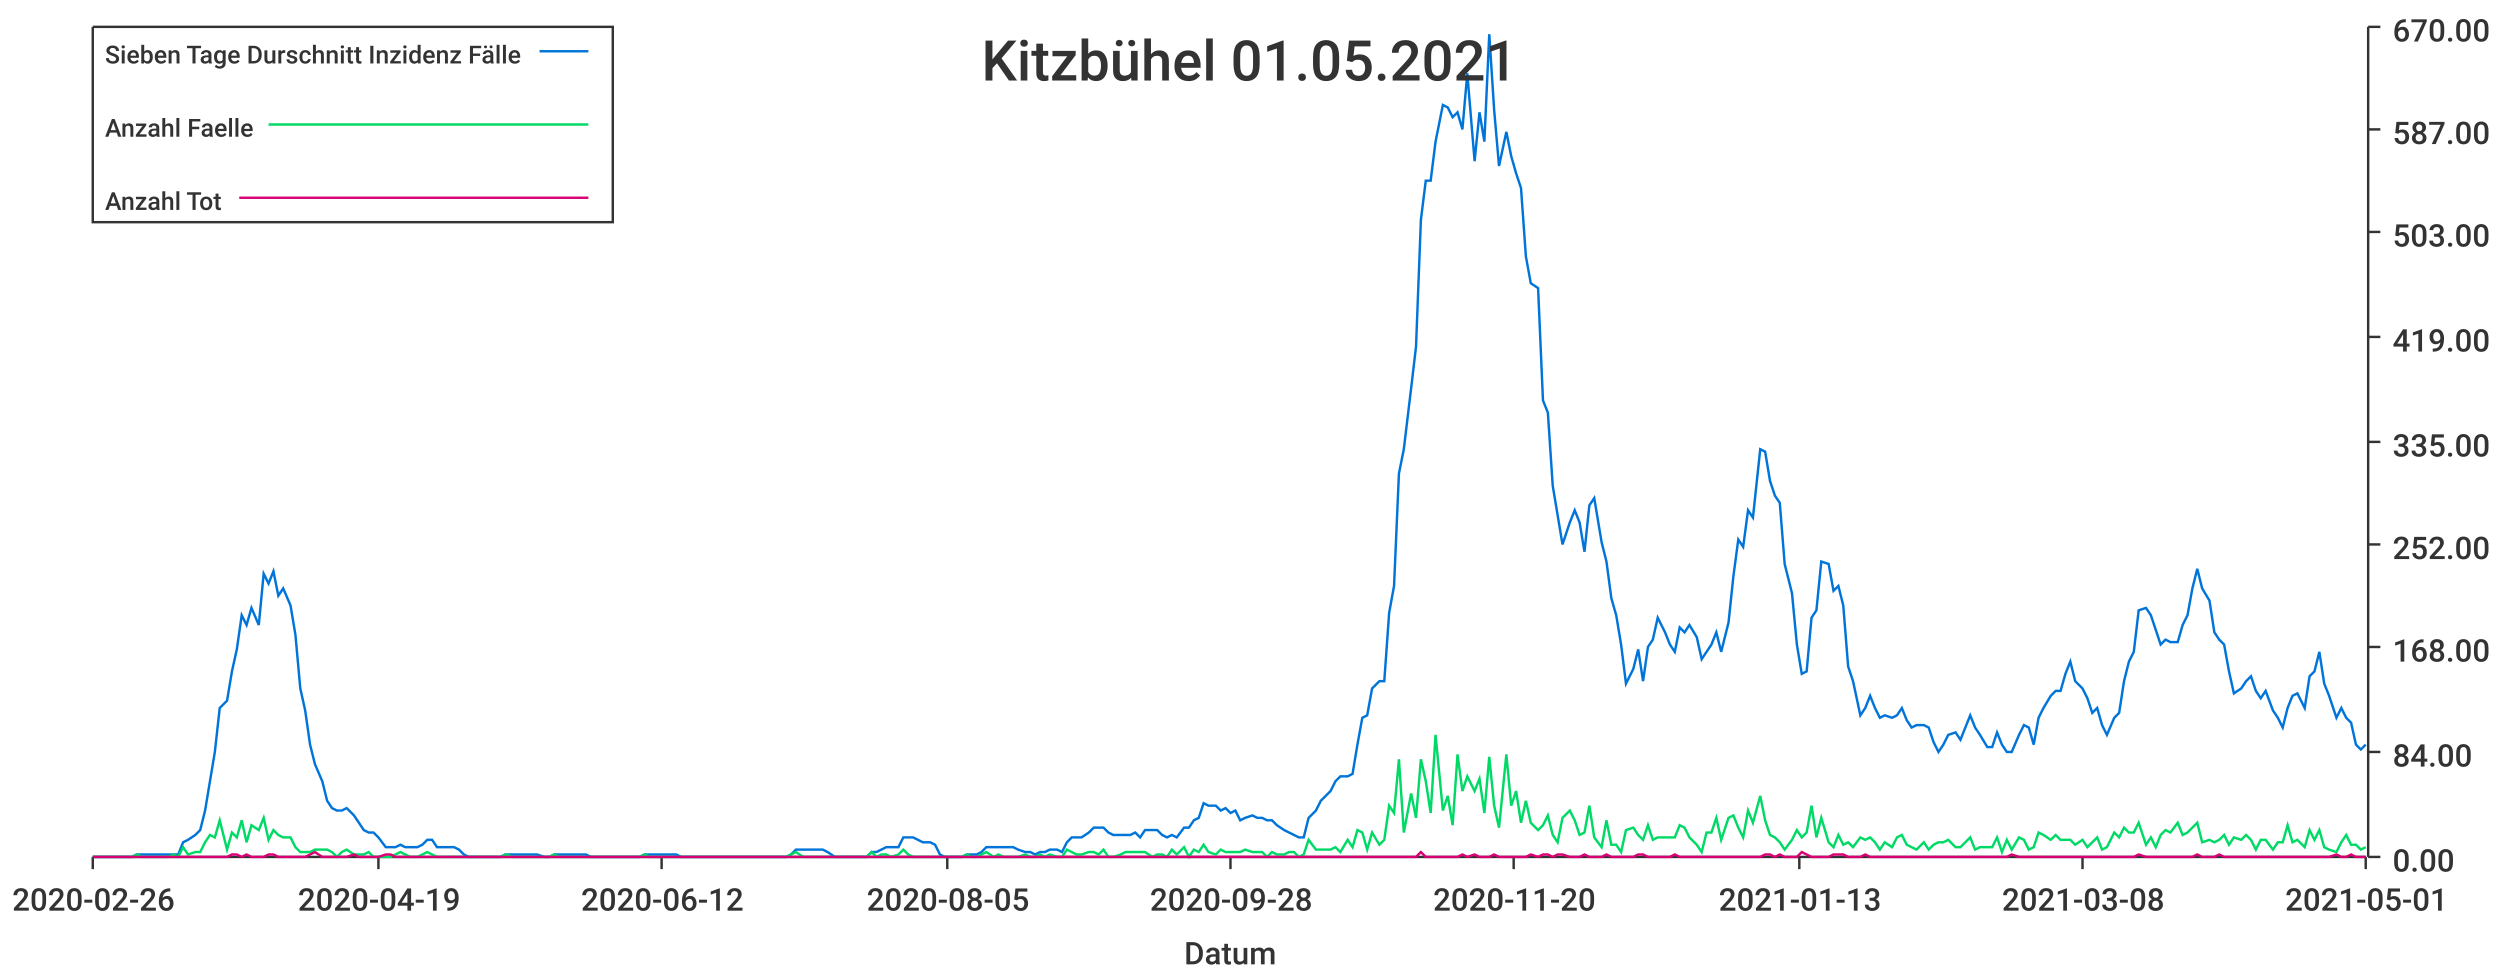
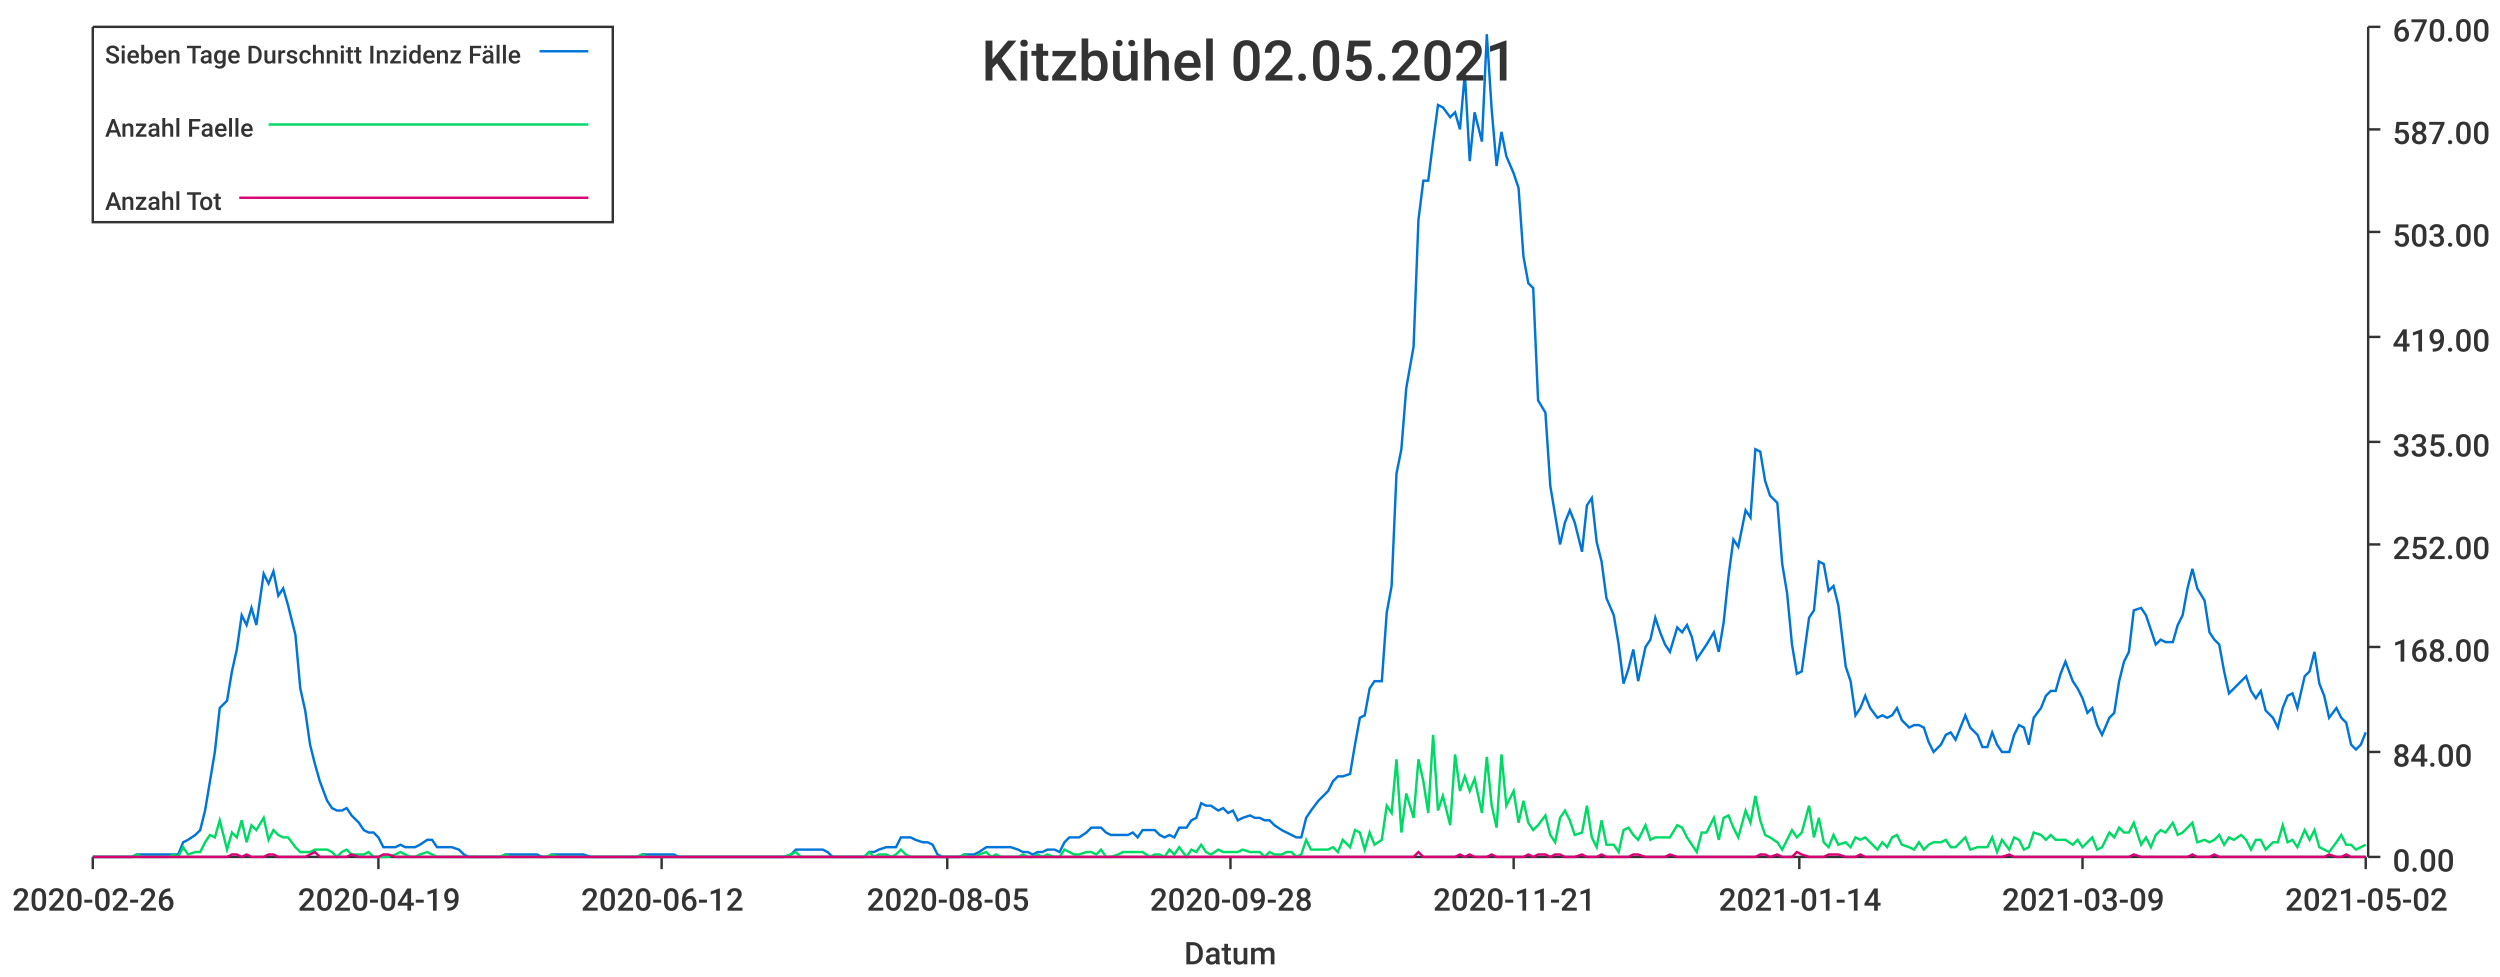
<svg xmlns="http://www.w3.org/2000/svg" width="1024" height="400">\n<path d="M 0 0 L 1024 0 L 1024 400 L 0 400 L 0 0" style="stroke-width:0;stroke:rgba(255,255,255,1.0);fill:rgba(255,255,255,1.0)" />
  <path d="M 38 11 L 969 11 L 969 351 L 38 351 L 38 11" style="stroke-width:0;stroke:rgba(255,255,255,1.0);fill:rgba(255,255,255,1.0)" />
  <path d="M 38 351 L 969 351" style="stroke-width:1;stroke:rgba(51,51,51,1.0);fill:none" />
  <path d="M 38 351 L 38 356" style="stroke-width:1;stroke:rgba(51,51,51,1.0);fill:none" />
  <text x="5" y="373" style="stroke-width:0;stroke:none;fill:rgba(51,51,51,1.0);font-size:12.8px;font-family:'Roboto Medium',sans-serif">2020-02-26</text>
  <path d="M 155 351 L 155 356" style="stroke-width:1;stroke:rgba(51,51,51,1.0);fill:none" />
  <text x="122" y="373" style="stroke-width:0;stroke:none;fill:rgba(51,51,51,1.0);font-size:12.8px;font-family:'Roboto Medium',sans-serif">2020-04-19</text>
  <path d="M 271 351 L 271 356" style="stroke-width:1;stroke:rgba(51,51,51,1.0);fill:none" />
  <text x="238" y="373" style="stroke-width:0;stroke:none;fill:rgba(51,51,51,1.0);font-size:12.8px;font-family:'Roboto Medium',sans-serif">2020-06-12</text>
  <path d="M 388 351 L 388 356" style="stroke-width:1;stroke:rgba(51,51,51,1.0);fill:none" />
  <text x="355" y="373" style="stroke-width:0;stroke:none;fill:rgba(51,51,51,1.0);font-size:12.8px;font-family:'Roboto Medium',sans-serif">2020-08-05</text>
  <path d="M 504 351 L 504 356" style="stroke-width:1;stroke:rgba(51,51,51,1.0);fill:none" />
  <text x="471" y="373" style="stroke-width:0;stroke:none;fill:rgba(51,51,51,1.0);font-size:12.8px;font-family:'Roboto Medium',sans-serif">2020-09-28</text>
  <path d="M 620 351 L 620 356" style="stroke-width:1;stroke:rgba(51,51,51,1.0);fill:none" />
-   <text x="587" y="373" style="stroke-width:0;stroke:none;fill:rgba(51,51,51,1.0);font-size:12.8px;font-family:'Roboto Medium',sans-serif">2020-11-20</text>
+   <text x="587" y="373" style="stroke-width:0;stroke:none;fill:rgba(51,51,51,1.0);font-size:12.8px;font-family:'Roboto Medium',sans-serif">2020-11-21</text>
  <path d="M 737 351 L 737 356" style="stroke-width:1;stroke:rgba(51,51,51,1.0);fill:none" />
-   <text x="704" y="373" style="stroke-width:0;stroke:none;fill:rgba(51,51,51,1.0);font-size:12.8px;font-family:'Roboto Medium',sans-serif">2021-01-13</text>
+   <text x="704" y="373" style="stroke-width:0;stroke:none;fill:rgba(51,51,51,1.0);font-size:12.8px;font-family:'Roboto Medium',sans-serif">2021-01-14</text>
  <path d="M 853 351 L 853 356" style="stroke-width:1;stroke:rgba(51,51,51,1.0);fill:none" />
-   <text x="820" y="373" style="stroke-width:0;stroke:none;fill:rgba(51,51,51,1.0);font-size:12.8px;font-family:'Roboto Medium',sans-serif">2021-03-08</text>
+   <text x="820" y="373" style="stroke-width:0;stroke:none;fill:rgba(51,51,51,1.0);font-size:12.8px;font-family:'Roboto Medium',sans-serif">2021-03-09</text>
  <path d="M 969 351 L 969 356" style="stroke-width:1;stroke:rgba(51,51,51,1.0);fill:none" />
-   <text x="936" y="373" style="stroke-width:0;stroke:none;fill:rgba(51,51,51,1.0);font-size:12.8px;font-family:'Roboto Medium',sans-serif">2021-05-01</text>
+   <text x="936" y="373" style="stroke-width:0;stroke:none;fill:rgba(51,51,51,1.0);font-size:12.8px;font-family:'Roboto Medium',sans-serif">2021-05-02</text>
  <text x="485" y="395" style="stroke-width:0;stroke:none;fill:rgba(51,51,51,1.0);font-size:12.8px;font-family:'Roboto Medium',sans-serif">Datum</text>
  <path d="M 970 351 L 970 11" style="stroke-width:1;stroke:rgba(51,51,51,1.0);fill:none" />
  <path d="M 970 351 L 975 351" style="stroke-width:1;stroke:rgba(51,51,51,1.0);fill:none" />
  <text x="980" y="357" style="stroke-width:0;stroke:none;fill:rgba(51,51,51,1.0);font-size:12.8px;font-family:'Roboto Medium',sans-serif">0.00</text>
  <path d="M 970 308 L 975 308" style="stroke-width:1;stroke:rgba(51,51,51,1.0);fill:none" />
  <text x="980" y="314" style="stroke-width:0;stroke:none;fill:rgba(51,51,51,1.0);font-size:12.8px;font-family:'Roboto Medium',sans-serif">84.00</text>
  <path d="M 970 265 L 975 265" style="stroke-width:1;stroke:rgba(51,51,51,1.0);fill:none" />
  <text x="980" y="271" style="stroke-width:0;stroke:none;fill:rgba(51,51,51,1.0);font-size:12.8px;font-family:'Roboto Medium',sans-serif">168.00</text>
  <path d="M 970 223 L 975 223" style="stroke-width:1;stroke:rgba(51,51,51,1.0);fill:none" />
  <text x="980" y="229" style="stroke-width:0;stroke:none;fill:rgba(51,51,51,1.0);font-size:12.8px;font-family:'Roboto Medium',sans-serif">252.00</text>
  <path d="M 970 181 L 975 181" style="stroke-width:1;stroke:rgba(51,51,51,1.0);fill:none" />
  <text x="980" y="187" style="stroke-width:0;stroke:none;fill:rgba(51,51,51,1.0);font-size:12.8px;font-family:'Roboto Medium',sans-serif">335.00</text>
  <path d="M 970 138 L 975 138" style="stroke-width:1;stroke:rgba(51,51,51,1.0);fill:none" />
  <text x="980" y="144" style="stroke-width:0;stroke:none;fill:rgba(51,51,51,1.0);font-size:12.8px;font-family:'Roboto Medium',sans-serif">419.00</text>
  <path d="M 970 95 L 975 95" style="stroke-width:1;stroke:rgba(51,51,51,1.0);fill:none" />
  <text x="980" y="101" style="stroke-width:0;stroke:none;fill:rgba(51,51,51,1.0);font-size:12.8px;font-family:'Roboto Medium',sans-serif">503.00</text>
  <path d="M 970 53 L 975 53" style="stroke-width:1;stroke:rgba(51,51,51,1.0);fill:none" />
  <text x="980" y="59" style="stroke-width:0;stroke:none;fill:rgba(51,51,51,1.0);font-size:12.8px;font-family:'Roboto Medium',sans-serif">587.00</text>
  <path d="M 970 11 L 975 11" style="stroke-width:1;stroke:rgba(51,51,51,1.0);fill:none" />
  <text x="980" y="17" style="stroke-width:0;stroke:none;fill:rgba(51,51,51,1.0);font-size:12.8px;font-family:'Roboto Medium',sans-serif">670.00</text>
-   <path d="M 38 351 L 41 351 L 43 351 L 45 351 L 47 351 L 49 351 L 51 351 L 54 351 L 56 350 L 58 350 L 60 350 L 62 350 L 64 350 L 67 350 L 69 350 L 71 350 L 73 350 L 75 345 L 77 344 L 80 342 L 82 340 L 84 332 L 86 320 L 88 308 L 90 290 L 93 287 L 95 275 L 97 266 L 99 252 L 101 256 L 103 249 L 106 256 L 108 235 L 110 239 L 112 234 L 114 244 L 116 241 L 119 248 L 121 260 L 123 282 L 125 291 L 127 305 L 129 313 L 132 320 L 134 328 L 136 331 L 138 332 L 140 332 L 142 331 L 145 334 L 147 337 L 149 340 L 151 341 L 153 341 L 155 343 L 158 347 L 160 347 L 162 347 L 164 346 L 166 347 L 168 347 L 171 347 L 173 346 L 175 344 L 177 344 L 179 347 L 181 347 L 184 347 L 186 347 L 188 348 L 190 350 L 192 351 L 194 351 L 197 351 L 199 351 L 201 351 L 203 351 L 205 351 L 207 350 L 210 350 L 212 350 L 214 350 L 216 350 L 218 350 L 220 350 L 223 351 L 225 351 L 227 350 L 229 350 L 231 350 L 233 350 L 236 350 L 238 350 L 240 350 L 242 351 L 244 351 L 246 351 L 249 351 L 251 351 L 253 351 L 255 351 L 257 351 L 259 351 L 262 351 L 264 350 L 266 350 L 268 350 L 270 350 L 272 350 L 274 350 L 277 350 L 279 351 L 281 351 L 283 351 L 285 351 L 287 351 L 290 351 L 292 351 L 294 351 L 296 351 L 298 351 L 300 351 L 303 351 L 305 351 L 307 351 L 309 351 L 311 351 L 313 351 L 316 351 L 318 351 L 320 351 L 322 351 L 324 350 L 326 348 L 329 348 L 331 348 L 333 348 L 335 348 L 337 348 L 339 349 L 342 351 L 344 351 L 346 351 L 348 351 L 350 351 L 352 351 L 355 351 L 357 349 L 359 349 L 361 348 L 363 347 L 365 347 L 368 347 L 370 343 L 372 343 L 374 343 L 376 344 L 378 345 L 381 345 L 383 346 L 385 350 L 387 351 L 389 351 L 391 351 L 394 351 L 396 350 L 398 350 L 400 350 L 402 349 L 404 347 L 407 347 L 409 347 L 411 347 L 413 347 L 415 347 L 417 348 L 420 349 L 422 349 L 424 350 L 426 349 L 428 349 L 430 348 L 433 348 L 435 349 L 437 345 L 439 343 L 441 343 L 443 343 L 446 341 L 448 339 L 450 339 L 452 339 L 454 341 L 456 342 L 459 342 L 461 342 L 463 342 L 465 341 L 467 343 L 469 340 L 472 340 L 474 340 L 476 342 L 478 343 L 480 342 L 482 343 L 485 339 L 487 339 L 489 336 L 491 335 L 493 329 L 495 330 L 498 330 L 500 332 L 502 331 L 504 333 L 506 332 L 508 336 L 510 335 L 513 334 L 515 335 L 517 335 L 519 336 L 521 336 L 523 338 L 526 340 L 528 341 L 530 342 L 532 343 L 534 343 L 536 335 L 539 332 L 541 328 L 543 326 L 545 324 L 547 320 L 549 318 L 552 318 L 554 317 L 556 305 L 558 294 L 560 293 L 562 282 L 565 279 L 567 279 L 569 251 L 571 240 L 573 194 L 575 184 L 578 159 L 580 142 L 582 90 L 584 74 L 586 74 L 588 58 L 591 43 L 593 44 L 595 48 L 597 46 L 599 53 L 601 30 L 604 66 L 606 46 L 608 58 L 610 14 L 612 45 L 614 68 L 617 54 L 619 64 L 621 71 L 623 77 L 625 105 L 627 116 L 630 118 L 632 164 L 634 169 L 636 199 L 638 211 L 640 223 L 643 214 L 645 209 L 647 214 L 649 226 L 651 207 L 653 204 L 656 222 L 658 230 L 660 245 L 662 252 L 664 264 L 666 280 L 669 274 L 671 266 L 673 279 L 675 265 L 677 262 L 679 253 L 682 259 L 684 264 L 686 267 L 688 257 L 690 259 L 692 256 L 695 261 L 697 270 L 699 267 L 701 264 L 703 259 L 705 267 L 708 255 L 710 236 L 712 221 L 714 224 L 716 209 L 718 212 L 721 184 L 723 185 L 725 197 L 727 203 L 729 206 L 731 231 L 734 243 L 736 264 L 738 276 L 740 275 L 742 253 L 744 250 L 746 230 L 749 231 L 751 242 L 753 240 L 755 248 L 757 273 L 759 279 L 762 293 L 764 290 L 766 285 L 768 290 L 770 294 L 772 293 L 775 294 L 777 293 L 779 290 L 781 295 L 783 298 L 785 297 L 788 297 L 790 298 L 792 304 L 794 308 L 796 305 L 798 301 L 801 300 L 803 303 L 805 298 L 807 293 L 809 298 L 811 301 L 814 306 L 816 306 L 818 300 L 820 305 L 822 308 L 824 308 L 827 301 L 829 297 L 831 298 L 833 305 L 835 294 L 837 290 L 840 285 L 842 283 L 844 283 L 846 276 L 848 271 L 850 279 L 853 282 L 855 286 L 857 292 L 859 290 L 861 297 L 863 301 L 866 294 L 868 292 L 870 279 L 872 271 L 874 267 L 876 250 L 879 249 L 881 252 L 883 258 L 885 264 L 887 262 L 889 263 L 892 263 L 894 256 L 896 252 L 898 241 L 900 233 L 902 241 L 905 246 L 907 259 L 909 262 L 911 264 L 913 275 L 915 284 L 918 282 L 920 279 L 922 277 L 924 283 L 926 286 L 928 283 L 931 291 L 933 294 L 935 298 L 937 290 L 939 285 L 941 284 L 944 290 L 946 277 L 948 275 L 950 267 L 952 280 L 954 285 L 957 294 L 959 290 L 961 294 L 963 296 L 965 305 L 967 307 L 969 305" style="stroke-width:1;stroke:rgba(0,116,217,1.0);fill:none" />
-   <path d="M 38 351 L 41 351 L 43 351 L 45 351 L 47 351 L 49 351 L 51 351 L 54 351 L 56 350 L 58 351 L 60 351 L 62 351 L 64 351 L 67 351 L 69 351 L 71 350 L 73 351 L 75 347 L 77 350 L 80 349 L 82 349 L 84 345 L 86 342 L 88 343 L 90 336 L 93 348 L 95 341 L 97 343 L 99 336 L 101 345 L 103 338 L 106 340 L 108 335 L 110 344 L 112 340 L 114 342 L 116 343 L 119 343 L 121 347 L 123 349 L 125 349 L 127 349 L 129 348 L 132 348 L 134 348 L 136 349 L 138 351 L 140 349 L 142 348 L 145 350 L 147 350 L 149 350 L 151 349 L 153 351 L 155 351 L 158 351 L 160 351 L 162 350 L 164 349 L 166 350 L 168 351 L 171 351 L 173 350 L 175 349 L 177 350 L 179 351 L 181 351 L 184 351 L 186 351 L 188 351 L 190 351 L 192 351 L 194 351 L 197 351 L 199 351 L 201 351 L 203 351 L 205 351 L 207 350 L 210 351 L 212 351 L 214 351 L 216 351 L 218 351 L 220 351 L 223 351 L 225 351 L 227 350 L 229 351 L 231 351 L 233 351 L 236 351 L 238 351 L 240 351 L 242 351 L 244 351 L 246 351 L 249 351 L 251 351 L 253 351 L 255 351 L 257 351 L 259 351 L 262 351 L 264 350 L 266 351 L 268 351 L 270 351 L 272 351 L 274 351 L 277 351 L 279 351 L 281 351 L 283 351 L 285 351 L 287 351 L 290 351 L 292 351 L 294 351 L 296 351 L 298 351 L 300 351 L 303 351 L 305 351 L 307 351 L 309 351 L 311 351 L 313 351 L 316 351 L 318 351 L 320 351 L 322 351 L 324 350 L 326 349 L 329 351 L 331 351 L 333 351 L 335 351 L 337 351 L 339 351 L 342 351 L 344 351 L 346 351 L 348 351 L 350 351 L 352 351 L 355 351 L 357 349 L 359 351 L 361 350 L 363 350 L 365 351 L 368 350 L 370 348 L 372 350 L 374 351 L 376 351 L 378 351 L 381 351 L 383 351 L 385 351 L 387 351 L 389 351 L 391 351 L 394 351 L 396 350 L 398 351 L 400 351 L 402 350 L 404 349 L 407 351 L 409 350 L 411 351 L 413 351 L 415 351 L 417 351 L 420 350 L 422 351 L 424 351 L 426 350 L 428 351 L 430 350 L 433 351 L 435 351 L 437 348 L 439 349 L 441 350 L 443 350 L 446 349 L 448 349 L 450 350 L 452 348 L 454 351 L 456 351 L 459 350 L 461 349 L 463 349 L 465 349 L 467 349 L 469 349 L 472 351 L 474 350 L 476 350 L 478 351 L 480 348 L 482 350 L 485 347 L 487 351 L 489 348 L 491 349 L 493 346 L 495 349 L 498 350 L 500 348 L 502 349 L 504 349 L 506 349 L 508 349 L 510 348 L 513 349 L 515 349 L 517 349 L 519 351 L 521 349 L 523 350 L 526 350 L 528 349 L 530 349 L 532 351 L 534 350 L 536 344 L 539 348 L 541 348 L 543 348 L 545 348 L 547 347 L 549 349 L 552 344 L 554 347 L 556 340 L 558 341 L 560 348 L 562 341 L 565 346 L 567 344 L 569 330 L 571 333 L 573 311 L 575 341 L 578 325 L 580 335 L 582 311 L 584 320 L 586 333 L 588 301 L 591 332 L 593 326 L 595 338 L 597 309 L 599 324 L 601 318 L 604 324 L 606 319 L 608 333 L 610 310 L 612 330 L 614 339 L 617 309 L 619 330 L 621 324 L 623 337 L 625 328 L 627 337 L 630 340 L 632 338 L 634 334 L 636 342 L 638 345 L 640 335 L 643 332 L 645 336 L 647 342 L 649 341 L 651 330 L 653 343 L 656 347 L 658 336 L 660 346 L 662 346 L 664 349 L 666 340 L 669 339 L 671 342 L 673 344 L 675 338 L 677 344 L 679 343 L 682 343 L 684 343 L 686 343 L 688 338 L 690 339 L 692 343 L 695 346 L 697 349 L 699 341 L 701 341 L 703 335 L 705 344 L 708 335 L 710 334 L 712 339 L 714 343 L 716 332 L 718 337 L 721 326 L 723 336 L 725 342 L 727 343 L 729 345 L 731 348 L 734 344 L 736 340 L 738 343 L 740 341 L 742 330 L 744 343 L 746 335 L 749 345 L 751 347 L 753 342 L 755 346 L 757 345 L 759 347 L 762 343 L 764 344 L 766 343 L 768 345 L 770 348 L 772 345 L 775 347 L 777 343 L 779 342 L 781 346 L 783 347 L 785 348 L 788 345 L 790 348 L 792 346 L 794 345 L 796 345 L 798 344 L 801 347 L 803 347 L 805 345 L 807 343 L 809 348 L 811 347 L 814 347 L 816 347 L 818 343 L 820 349 L 822 344 L 824 348 L 827 343 L 829 344 L 831 348 L 833 347 L 835 341 L 837 342 L 840 344 L 842 342 L 844 344 L 846 344 L 848 344 L 850 346 L 853 344 L 855 347 L 857 345 L 859 343 L 861 348 L 863 347 L 866 341 L 868 343 L 870 339 L 872 341 L 874 341 L 876 337 L 879 346 L 881 343 L 883 347 L 885 342 L 887 340 L 889 341 L 892 337 L 894 342 L 896 341 L 898 339 L 900 337 L 902 345 L 905 344 L 907 345 L 909 344 L 911 342 L 913 346 L 915 343 L 918 344 L 920 342 L 922 344 L 924 348 L 926 344 L 928 344 L 931 348 L 933 345 L 935 345 L 937 338 L 939 345 L 941 344 L 944 347 L 946 340 L 948 344 L 950 340 L 952 347 L 954 348 L 957 349 L 959 345 L 961 342 L 963 346 L 965 346 L 967 348 L 969 347" style="stroke-width:1;stroke:rgba(0,217,101,1.0);fill:none" />
-   <path d="M 38 351 L 41 351 L 43 351 L 45 351 L 47 351 L 49 351 L 51 351 L 54 351 L 56 351 L 58 351 L 60 351 L 62 351 L 64 351 L 67 351 L 69 351 L 71 351 L 73 351 L 75 351 L 77 351 L 80 351 L 82 351 L 84 351 L 86 351 L 88 351 L 90 351 L 93 351 L 95 350 L 97 350 L 99 351 L 101 350 L 103 351 L 106 351 L 108 351 L 110 350 L 112 350 L 114 351 L 116 351 L 119 351 L 121 351 L 123 351 L 125 351 L 127 350 L 129 349 L 132 351 L 134 351 L 136 351 L 138 351 L 140 351 L 142 351 L 145 350 L 147 351 L 149 351 L 151 351 L 153 351 L 155 351 L 158 350 L 160 350 L 162 351 L 164 351 L 166 351 L 168 351 L 171 351 L 173 351 L 175 351 L 177 351 L 179 351 L 181 351 L 184 351 L 186 351 L 188 351 L 190 351 L 192 351 L 194 351 L 197 351 L 199 351 L 201 351 L 203 351 L 205 351 L 207 351 L 210 351 L 212 351 L 214 351 L 216 351 L 218 351 L 220 351 L 223 351 L 225 351 L 227 351 L 229 351 L 231 351 L 233 351 L 236 351 L 238 351 L 240 351 L 242 351 L 244 351 L 246 351 L 249 351 L 251 351 L 253 351 L 255 351 L 257 351 L 259 351 L 262 351 L 264 351 L 266 351 L 268 351 L 270 351 L 272 351 L 274 351 L 277 351 L 279 351 L 281 351 L 283 351 L 285 351 L 287 351 L 290 351 L 292 351 L 294 351 L 296 351 L 298 351 L 300 351 L 303 351 L 305 351 L 307 351 L 309 351 L 311 351 L 313 351 L 316 351 L 318 351 L 320 351 L 322 351 L 324 351 L 326 351 L 329 351 L 331 351 L 333 351 L 335 351 L 337 351 L 339 351 L 342 351 L 344 351 L 346 351 L 348 351 L 350 351 L 352 351 L 355 351 L 357 351 L 359 351 L 361 351 L 363 351 L 365 351 L 368 351 L 370 351 L 372 351 L 374 351 L 376 351 L 378 351 L 381 351 L 383 351 L 385 351 L 387 351 L 389 351 L 391 351 L 394 351 L 396 351 L 398 351 L 400 351 L 402 351 L 404 351 L 407 351 L 409 351 L 411 351 L 413 351 L 415 351 L 417 351 L 420 351 L 422 351 L 424 351 L 426 351 L 428 351 L 430 351 L 433 351 L 435 351 L 437 351 L 439 351 L 441 351 L 443 351 L 446 351 L 448 351 L 450 351 L 452 351 L 454 351 L 456 351 L 459 351 L 461 351 L 463 351 L 465 351 L 467 351 L 469 351 L 472 351 L 474 351 L 476 351 L 478 351 L 480 351 L 482 351 L 485 351 L 487 351 L 489 351 L 491 351 L 493 351 L 495 351 L 498 351 L 500 351 L 502 351 L 504 351 L 506 351 L 508 351 L 510 351 L 513 351 L 515 351 L 517 351 L 519 351 L 521 351 L 523 351 L 526 351 L 528 351 L 530 351 L 532 351 L 534 351 L 536 351 L 539 351 L 541 351 L 543 351 L 545 351 L 547 351 L 549 351 L 552 351 L 554 351 L 556 351 L 558 351 L 560 351 L 562 351 L 565 351 L 567 351 L 569 351 L 571 351 L 573 351 L 575 351 L 578 351 L 580 351 L 582 349 L 584 351 L 586 351 L 588 351 L 591 351 L 593 351 L 595 351 L 597 351 L 599 350 L 601 351 L 604 350 L 606 351 L 608 351 L 610 351 L 612 350 L 614 351 L 617 351 L 619 351 L 621 351 L 623 351 L 625 351 L 627 350 L 630 351 L 632 350 L 634 350 L 636 351 L 638 350 L 640 350 L 643 351 L 645 351 L 647 351 L 649 350 L 651 351 L 653 351 L 656 351 L 658 350 L 660 351 L 662 351 L 664 351 L 666 351 L 669 351 L 671 350 L 673 350 L 675 351 L 677 351 L 679 351 L 682 351 L 684 351 L 686 350 L 688 351 L 690 351 L 692 351 L 695 351 L 697 351 L 699 351 L 701 351 L 703 351 L 705 351 L 708 351 L 710 351 L 712 351 L 714 351 L 716 351 L 718 351 L 721 351 L 723 350 L 725 350 L 727 351 L 729 350 L 731 351 L 734 351 L 736 351 L 738 349 L 740 350 L 742 351 L 744 351 L 746 351 L 749 351 L 751 350 L 753 350 L 755 350 L 757 351 L 759 351 L 762 351 L 764 350 L 766 351 L 768 351 L 770 351 L 772 351 L 775 351 L 777 351 L 779 351 L 781 351 L 783 351 L 785 351 L 788 351 L 790 351 L 792 351 L 794 351 L 796 351 L 798 351 L 801 351 L 803 351 L 805 351 L 807 351 L 809 351 L 811 351 L 814 351 L 816 351 L 818 351 L 820 351 L 822 351 L 824 350 L 827 351 L 829 351 L 831 351 L 833 351 L 835 351 L 837 351 L 840 351 L 842 351 L 844 351 L 846 351 L 848 351 L 850 351 L 853 351 L 855 351 L 857 351 L 859 351 L 861 351 L 863 351 L 866 351 L 868 351 L 870 351 L 872 351 L 874 351 L 876 350 L 879 351 L 881 351 L 883 351 L 885 351 L 887 351 L 889 351 L 892 351 L 894 351 L 896 351 L 898 351 L 900 350 L 902 351 L 905 351 L 907 351 L 909 350 L 911 351 L 913 351 L 915 351 L 918 351 L 920 351 L 922 351 L 924 351 L 926 351 L 928 351 L 931 351 L 933 351 L 935 351 L 937 351 L 939 351 L 941 351 L 944 351 L 946 351 L 948 351 L 950 351 L 952 351 L 954 351 L 957 350 L 959 351 L 961 351 L 963 350 L 965 351 L 967 351 L 969 351" style="stroke-width:1;stroke:rgba(217,0,116,1.0);fill:none" />
-   <text x="402" y="33" style="stroke-width:0;stroke:none;fill:rgba(51,51,51,1.0);font-size:23.0px;font-family:'Roboto Medium',sans-serif">Kitzbühel 01.05.2021</text>
+   <path d="M 38 351 L 41 351 L 43 351 L 45 351 L 47 351 L 49 351 L 51 351 L 54 351 L 56 350 L 58 350 L 60 350 L 62 350 L 64 350 L 67 350 L 69 350 L 71 350 L 73 350 L 75 345 L 77 344 L 80 342 L 82 340 L 84 332 L 86 320 L 88 308 L 90 290 L 93 287 L 95 275 L 97 266 L 99 252 L 101 256 L 103 249 L 105 256 L 108 235 L 110 239 L 112 234 L 114 244 L 116 241 L 118 248 L 121 260 L 123 282 L 125 291 L 127 305 L 129 313 L 131 320 L 134 328 L 136 331 L 138 332 L 140 332 L 142 331 L 144 334 L 147 337 L 149 340 L 151 341 L 153 341 L 155 343 L 157 347 L 159 347 L 162 347 L 164 346 L 166 347 L 168 347 L 170 347 L 172 346 L 175 344 L 177 344 L 179 347 L 181 347 L 183 347 L 185 347 L 188 348 L 190 350 L 192 351 L 194 351 L 196 351 L 198 351 L 201 351 L 203 351 L 205 351 L 207 350 L 209 350 L 211 350 L 213 350 L 216 350 L 218 350 L 220 350 L 222 351 L 224 351 L 226 350 L 229 350 L 231 350 L 233 350 L 235 350 L 237 350 L 239 350 L 242 351 L 244 351 L 246 351 L 248 351 L 250 351 L 252 351 L 255 351 L 257 351 L 259 351 L 261 351 L 263 350 L 265 350 L 267 350 L 270 350 L 272 350 L 274 350 L 276 350 L 278 351 L 280 351 L 283 351 L 285 351 L 287 351 L 289 351 L 291 351 L 293 351 L 296 351 L 298 351 L 300 351 L 302 351 L 304 351 L 306 351 L 309 351 L 311 351 L 313 351 L 315 351 L 317 351 L 319 351 L 321 351 L 324 350 L 326 348 L 328 348 L 330 348 L 332 348 L 334 348 L 337 348 L 339 349 L 341 351 L 343 351 L 345 351 L 347 351 L 350 351 L 352 351 L 354 351 L 356 349 L 358 349 L 360 348 L 363 347 L 365 347 L 367 347 L 369 343 L 371 343 L 373 343 L 375 344 L 378 345 L 380 345 L 382 346 L 384 350 L 386 351 L 388 351 L 391 351 L 393 351 L 395 350 L 397 350 L 399 350 L 401 349 L 404 347 L 406 347 L 408 347 L 410 347 L 412 347 L 414 347 L 417 348 L 419 349 L 421 349 L 423 350 L 425 349 L 427 349 L 429 348 L 432 348 L 434 349 L 436 345 L 438 343 L 440 343 L 442 343 L 445 341 L 447 339 L 449 339 L 451 339 L 453 341 L 455 342 L 458 342 L 460 342 L 462 342 L 464 341 L 466 343 L 468 340 L 471 340 L 473 340 L 475 342 L 477 343 L 479 342 L 481 343 L 483 339 L 486 339 L 488 336 L 490 335 L 492 329 L 494 330 L 496 330 L 499 332 L 501 331 L 503 333 L 505 332 L 507 336 L 509 335 L 512 334 L 514 335 L 516 335 L 518 336 L 520 336 L 522 338 L 525 340 L 527 341 L 529 342 L 531 343 L 533 343 L 535 335 L 537 332 L 540 328 L 542 326 L 544 324 L 546 320 L 548 318 L 550 318 L 553 317 L 555 305 L 557 294 L 559 293 L 561 282 L 563 279 L 566 279 L 568 251 L 570 240 L 572 194 L 574 184 L 576 159 L 579 142 L 581 90 L 583 74 L 585 74 L 587 58 L 589 43 L 591 44 L 594 48 L 596 46 L 598 53 L 600 30 L 602 66 L 604 46 L 607 58 L 609 14 L 611 45 L 613 68 L 615 54 L 617 64 L 620 71 L 622 77 L 624 105 L 626 116 L 628 118 L 630 164 L 633 169 L 635 199 L 637 211 L 639 223 L 641 214 L 643 209 L 645 214 L 648 226 L 650 207 L 652 204 L 654 222 L 656 230 L 658 245 L 661 252 L 663 264 L 665 280 L 667 274 L 669 266 L 671 279 L 674 265 L 676 262 L 678 253 L 680 259 L 682 264 L 684 267 L 687 257 L 689 259 L 691 256 L 693 261 L 695 270 L 697 267 L 699 264 L 702 259 L 704 267 L 706 255 L 708 236 L 710 221 L 712 224 L 715 209 L 717 212 L 719 184 L 721 185 L 723 197 L 725 203 L 728 206 L 730 231 L 732 243 L 734 264 L 736 276 L 738 275 L 741 253 L 743 250 L 745 230 L 747 231 L 749 242 L 751 240 L 753 248 L 756 273 L 758 279 L 760 293 L 762 290 L 764 285 L 766 290 L 769 294 L 771 293 L 773 294 L 775 293 L 777 290 L 779 295 L 782 298 L 784 297 L 786 297 L 788 298 L 790 304 L 792 308 L 795 305 L 797 301 L 799 300 L 801 303 L 803 298 L 805 293 L 807 298 L 810 301 L 812 306 L 814 306 L 816 300 L 818 305 L 820 308 L 823 308 L 825 301 L 827 297 L 829 298 L 831 305 L 833 294 L 836 290 L 838 285 L 840 283 L 842 283 L 844 276 L 846 271 L 849 279 L 851 282 L 853 286 L 855 292 L 857 290 L 859 297 L 861 301 L 864 294 L 866 292 L 868 279 L 870 271 L 872 267 L 874 250 L 877 249 L 879 252 L 881 258 L 883 264 L 885 262 L 887 263 L 890 263 L 892 256 L 894 252 L 896 241 L 898 233 L 900 241 L 903 246 L 905 259 L 907 262 L 909 264 L 911 275 L 913 284 L 915 282 L 918 279 L 920 277 L 922 283 L 924 286 L 926 283 L 928 291 L 931 294 L 933 298 L 935 290 L 937 285 L 939 284 L 941 290 L 944 277 L 946 275 L 948 267 L 950 280 L 952 285 L 954 294 L 957 290 L 959 294 L 961 296 L 963 305 L 965 307 L 967 305 L 969 300" style="stroke-width:1;stroke:rgba(0,116,217,1.0);fill:none" />
+   <path d="M 38 351 L 41 351 L 43 351 L 45 351 L 47 351 L 49 351 L 51 351 L 54 351 L 56 350 L 58 351 L 60 351 L 62 351 L 64 351 L 67 351 L 69 351 L 71 350 L 73 351 L 75 347 L 77 350 L 80 349 L 82 349 L 84 345 L 86 342 L 88 343 L 90 336 L 93 348 L 95 341 L 97 343 L 99 336 L 101 345 L 103 338 L 105 340 L 108 335 L 110 344 L 112 340 L 114 342 L 116 343 L 118 343 L 121 347 L 123 349 L 125 349 L 127 349 L 129 348 L 131 348 L 134 348 L 136 349 L 138 351 L 140 349 L 142 348 L 144 350 L 147 350 L 149 350 L 151 349 L 153 351 L 155 351 L 157 351 L 159 351 L 162 350 L 164 349 L 166 350 L 168 351 L 170 351 L 172 350 L 175 349 L 177 350 L 179 351 L 181 351 L 183 351 L 185 351 L 188 351 L 190 351 L 192 351 L 194 351 L 196 351 L 198 351 L 201 351 L 203 351 L 205 351 L 207 350 L 209 351 L 211 351 L 213 351 L 216 351 L 218 351 L 220 351 L 222 351 L 224 351 L 226 350 L 229 351 L 231 351 L 233 351 L 235 351 L 237 351 L 239 351 L 242 351 L 244 351 L 246 351 L 248 351 L 250 351 L 252 351 L 255 351 L 257 351 L 259 351 L 261 351 L 263 350 L 265 351 L 267 351 L 270 351 L 272 351 L 274 351 L 276 351 L 278 351 L 280 351 L 283 351 L 285 351 L 287 351 L 289 351 L 291 351 L 293 351 L 296 351 L 298 351 L 300 351 L 302 351 L 304 351 L 306 351 L 309 351 L 311 351 L 313 351 L 315 351 L 317 351 L 319 351 L 321 351 L 324 350 L 326 349 L 328 351 L 330 351 L 332 351 L 334 351 L 337 351 L 339 351 L 341 351 L 343 351 L 345 351 L 347 351 L 350 351 L 352 351 L 354 351 L 356 349 L 358 351 L 360 350 L 363 350 L 365 351 L 367 350 L 369 348 L 371 350 L 373 351 L 375 351 L 378 351 L 380 351 L 382 351 L 384 351 L 386 351 L 388 351 L 391 351 L 393 351 L 395 350 L 397 351 L 399 351 L 401 350 L 404 349 L 406 351 L 408 350 L 410 351 L 412 351 L 414 351 L 417 351 L 419 350 L 421 351 L 423 351 L 425 350 L 427 351 L 429 350 L 432 351 L 434 351 L 436 348 L 438 349 L 440 350 L 442 350 L 445 349 L 447 349 L 449 350 L 451 348 L 453 351 L 455 351 L 458 350 L 460 349 L 462 349 L 464 349 L 466 349 L 468 349 L 471 351 L 473 350 L 475 350 L 477 351 L 479 348 L 481 350 L 483 347 L 486 351 L 488 348 L 490 349 L 492 346 L 494 349 L 496 350 L 499 348 L 501 349 L 503 349 L 505 349 L 507 349 L 509 348 L 512 349 L 514 349 L 516 349 L 518 351 L 520 349 L 522 350 L 525 350 L 527 349 L 529 349 L 531 351 L 533 350 L 535 344 L 537 348 L 540 348 L 542 348 L 544 348 L 546 347 L 548 349 L 550 344 L 553 347 L 555 340 L 557 341 L 559 348 L 561 341 L 563 346 L 566 344 L 568 330 L 570 333 L 572 311 L 574 341 L 576 325 L 579 335 L 581 311 L 583 320 L 585 333 L 587 301 L 589 332 L 591 326 L 594 338 L 596 309 L 598 324 L 600 318 L 602 324 L 604 319 L 607 333 L 609 310 L 611 330 L 613 339 L 615 309 L 617 330 L 620 324 L 622 337 L 624 328 L 626 337 L 628 340 L 630 338 L 633 334 L 635 342 L 637 345 L 639 335 L 641 332 L 643 336 L 645 342 L 648 341 L 650 330 L 652 343 L 654 347 L 656 336 L 658 346 L 661 346 L 663 349 L 665 340 L 667 339 L 669 342 L 671 344 L 674 338 L 676 344 L 678 343 L 680 343 L 682 343 L 684 343 L 687 338 L 689 339 L 691 343 L 693 346 L 695 349 L 697 341 L 699 341 L 702 335 L 704 344 L 706 335 L 708 334 L 710 339 L 712 343 L 715 332 L 717 337 L 719 326 L 721 336 L 723 342 L 725 343 L 728 345 L 730 348 L 732 344 L 734 340 L 736 343 L 738 341 L 741 330 L 743 343 L 745 335 L 747 345 L 749 347 L 751 342 L 753 346 L 756 345 L 758 347 L 760 343 L 762 344 L 764 343 L 766 345 L 769 348 L 771 345 L 773 347 L 775 343 L 777 342 L 779 346 L 782 347 L 784 348 L 786 345 L 788 348 L 790 346 L 792 345 L 795 345 L 797 344 L 799 347 L 801 347 L 803 345 L 805 343 L 807 348 L 810 347 L 812 347 L 814 347 L 816 343 L 818 349 L 820 344 L 823 348 L 825 343 L 827 344 L 829 348 L 831 347 L 833 341 L 836 342 L 838 344 L 840 342 L 842 344 L 844 344 L 846 344 L 849 346 L 851 344 L 853 347 L 855 345 L 857 343 L 859 348 L 861 347 L 864 341 L 866 343 L 868 339 L 870 341 L 872 341 L 874 337 L 877 346 L 879 343 L 881 347 L 883 342 L 885 340 L 887 341 L 890 337 L 892 342 L 894 341 L 896 339 L 898 337 L 900 345 L 903 344 L 905 345 L 907 344 L 909 342 L 911 346 L 913 343 L 915 344 L 918 342 L 920 344 L 922 348 L 924 344 L 926 344 L 928 348 L 931 345 L 933 345 L 935 338 L 937 345 L 939 344 L 941 347 L 944 340 L 946 344 L 948 340 L 950 347 L 952 348 L 954 349 L 957 345 L 959 342 L 961 346 L 963 346 L 965 348 L 967 347 L 969 346" style="stroke-width:1;stroke:rgba(0,217,101,1.0);fill:none" />
+   <path d="M 38 351 L 41 351 L 43 351 L 45 351 L 47 351 L 49 351 L 51 351 L 54 351 L 56 351 L 58 351 L 60 351 L 62 351 L 64 351 L 67 351 L 69 351 L 71 351 L 73 351 L 75 351 L 77 351 L 80 351 L 82 351 L 84 351 L 86 351 L 88 351 L 90 351 L 93 351 L 95 350 L 97 350 L 99 351 L 101 350 L 103 351 L 105 351 L 108 351 L 110 350 L 112 350 L 114 351 L 116 351 L 118 351 L 121 351 L 123 351 L 125 351 L 127 350 L 129 349 L 131 351 L 134 351 L 136 351 L 138 351 L 140 351 L 142 351 L 144 350 L 147 351 L 149 351 L 151 351 L 153 351 L 155 351 L 157 350 L 159 350 L 162 351 L 164 351 L 166 351 L 168 351 L 170 351 L 172 351 L 175 351 L 177 351 L 179 351 L 181 351 L 183 351 L 185 351 L 188 351 L 190 351 L 192 351 L 194 351 L 196 351 L 198 351 L 201 351 L 203 351 L 205 351 L 207 351 L 209 351 L 211 351 L 213 351 L 216 351 L 218 351 L 220 351 L 222 351 L 224 351 L 226 351 L 229 351 L 231 351 L 233 351 L 235 351 L 237 351 L 239 351 L 242 351 L 244 351 L 246 351 L 248 351 L 250 351 L 252 351 L 255 351 L 257 351 L 259 351 L 261 351 L 263 351 L 265 351 L 267 351 L 270 351 L 272 351 L 274 351 L 276 351 L 278 351 L 280 351 L 283 351 L 285 351 L 287 351 L 289 351 L 291 351 L 293 351 L 296 351 L 298 351 L 300 351 L 302 351 L 304 351 L 306 351 L 309 351 L 311 351 L 313 351 L 315 351 L 317 351 L 319 351 L 321 351 L 324 351 L 326 351 L 328 351 L 330 351 L 332 351 L 334 351 L 337 351 L 339 351 L 341 351 L 343 351 L 345 351 L 347 351 L 350 351 L 352 351 L 354 351 L 356 351 L 358 351 L 360 351 L 363 351 L 365 351 L 367 351 L 369 351 L 371 351 L 373 351 L 375 351 L 378 351 L 380 351 L 382 351 L 384 351 L 386 351 L 388 351 L 391 351 L 393 351 L 395 351 L 397 351 L 399 351 L 401 351 L 404 351 L 406 351 L 408 351 L 410 351 L 412 351 L 414 351 L 417 351 L 419 351 L 421 351 L 423 351 L 425 351 L 427 351 L 429 351 L 432 351 L 434 351 L 436 351 L 438 351 L 440 351 L 442 351 L 445 351 L 447 351 L 449 351 L 451 351 L 453 351 L 455 351 L 458 351 L 460 351 L 462 351 L 464 351 L 466 351 L 468 351 L 471 351 L 473 351 L 475 351 L 477 351 L 479 351 L 481 351 L 483 351 L 486 351 L 488 351 L 490 351 L 492 351 L 494 351 L 496 351 L 499 351 L 501 351 L 503 351 L 505 351 L 507 351 L 509 351 L 512 351 L 514 351 L 516 351 L 518 351 L 520 351 L 522 351 L 525 351 L 527 351 L 529 351 L 531 351 L 533 351 L 535 351 L 537 351 L 540 351 L 542 351 L 544 351 L 546 351 L 548 351 L 550 351 L 553 351 L 555 351 L 557 351 L 559 351 L 561 351 L 563 351 L 566 351 L 568 351 L 570 351 L 572 351 L 574 351 L 576 351 L 579 351 L 581 349 L 583 351 L 585 351 L 587 351 L 589 351 L 591 351 L 594 351 L 596 351 L 598 350 L 600 351 L 602 350 L 604 351 L 607 351 L 609 351 L 611 350 L 613 351 L 615 351 L 617 351 L 620 351 L 622 351 L 624 351 L 626 350 L 628 351 L 630 350 L 633 350 L 635 351 L 637 350 L 639 350 L 641 351 L 643 351 L 645 351 L 648 350 L 650 351 L 652 351 L 654 351 L 656 350 L 658 351 L 661 351 L 663 351 L 665 351 L 667 351 L 669 350 L 671 350 L 674 351 L 676 351 L 678 351 L 680 351 L 682 351 L 684 350 L 687 351 L 689 351 L 691 351 L 693 351 L 695 351 L 697 351 L 699 351 L 702 351 L 704 351 L 706 351 L 708 351 L 710 351 L 712 351 L 715 351 L 717 351 L 719 351 L 721 350 L 723 350 L 725 351 L 728 350 L 730 351 L 732 351 L 734 351 L 736 349 L 738 350 L 741 351 L 743 351 L 745 351 L 747 351 L 749 350 L 751 350 L 753 350 L 756 351 L 758 351 L 760 351 L 762 350 L 764 351 L 766 351 L 769 351 L 771 351 L 773 351 L 775 351 L 777 351 L 779 351 L 782 351 L 784 351 L 786 351 L 788 351 L 790 351 L 792 351 L 795 351 L 797 351 L 799 351 L 801 351 L 803 351 L 805 351 L 807 351 L 810 351 L 812 351 L 814 351 L 816 351 L 818 351 L 820 351 L 823 350 L 825 351 L 827 351 L 829 351 L 831 351 L 833 351 L 836 351 L 838 351 L 840 351 L 842 351 L 844 351 L 846 351 L 849 351 L 851 351 L 853 351 L 855 351 L 857 351 L 859 351 L 861 351 L 864 351 L 866 351 L 868 351 L 870 351 L 872 351 L 874 350 L 877 351 L 879 351 L 881 351 L 883 351 L 885 351 L 887 351 L 890 351 L 892 351 L 894 351 L 896 351 L 898 350 L 900 351 L 903 351 L 905 351 L 907 350 L 909 351 L 911 351 L 913 351 L 915 351 L 918 351 L 920 351 L 922 351 L 924 351 L 926 351 L 928 351 L 931 351 L 933 351 L 935 351 L 937 351 L 939 351 L 941 351 L 944 351 L 946 351 L 948 351 L 950 351 L 952 351 L 954 350 L 957 351 L 959 351 L 961 350 L 963 351 L 965 351 L 967 351 L 969 351" style="stroke-width:1;stroke:rgba(217,0,116,1.0);fill:none" />
+   <text x="402" y="33" style="stroke-width:0;stroke:none;fill:rgba(51,51,51,1.0);font-size:23.0px;font-family:'Roboto Medium',sans-serif">Kitzbühel 02.05.2021</text>
  <path d="M 38 11 L 251 11 L 251 91 L 38 91 L 38 11" style="stroke-width:1;stroke:rgba(51,51,51,1.0);fill:rgba(255,255,255,1.0)" />
  <text x="43" y="26" style="stroke-width:0;stroke:none;fill:rgba(51,51,51,1.0);font-size:10.2px;font-family:'Roboto Medium',sans-serif">Sieben Tage Durschnitt Inzidenz Fälle</text>
  <path d="M 221 21 L 241 21" style="stroke-width:1;stroke:rgba(0,116,217,1.0);fill:none" />
  <text x="43" y="56" style="stroke-width:0;stroke:none;fill:rgba(51,51,51,1.0);font-size:10.2px;font-family:'Roboto Medium',sans-serif">Anzahl Faelle</text>
  <path d="M 110 51 L 241 51" style="stroke-width:1;stroke:rgba(0,217,101,1.0);fill:none" />
  <text x="43" y="86" style="stroke-width:0;stroke:none;fill:rgba(51,51,51,1.0);font-size:10.2px;font-family:'Roboto Medium',sans-serif">Anzahl Tot</text>
  <path d="M 98 81 L 241 81" style="stroke-width:1;stroke:rgba(217,0,116,1.0);fill:none" />
</svg>
